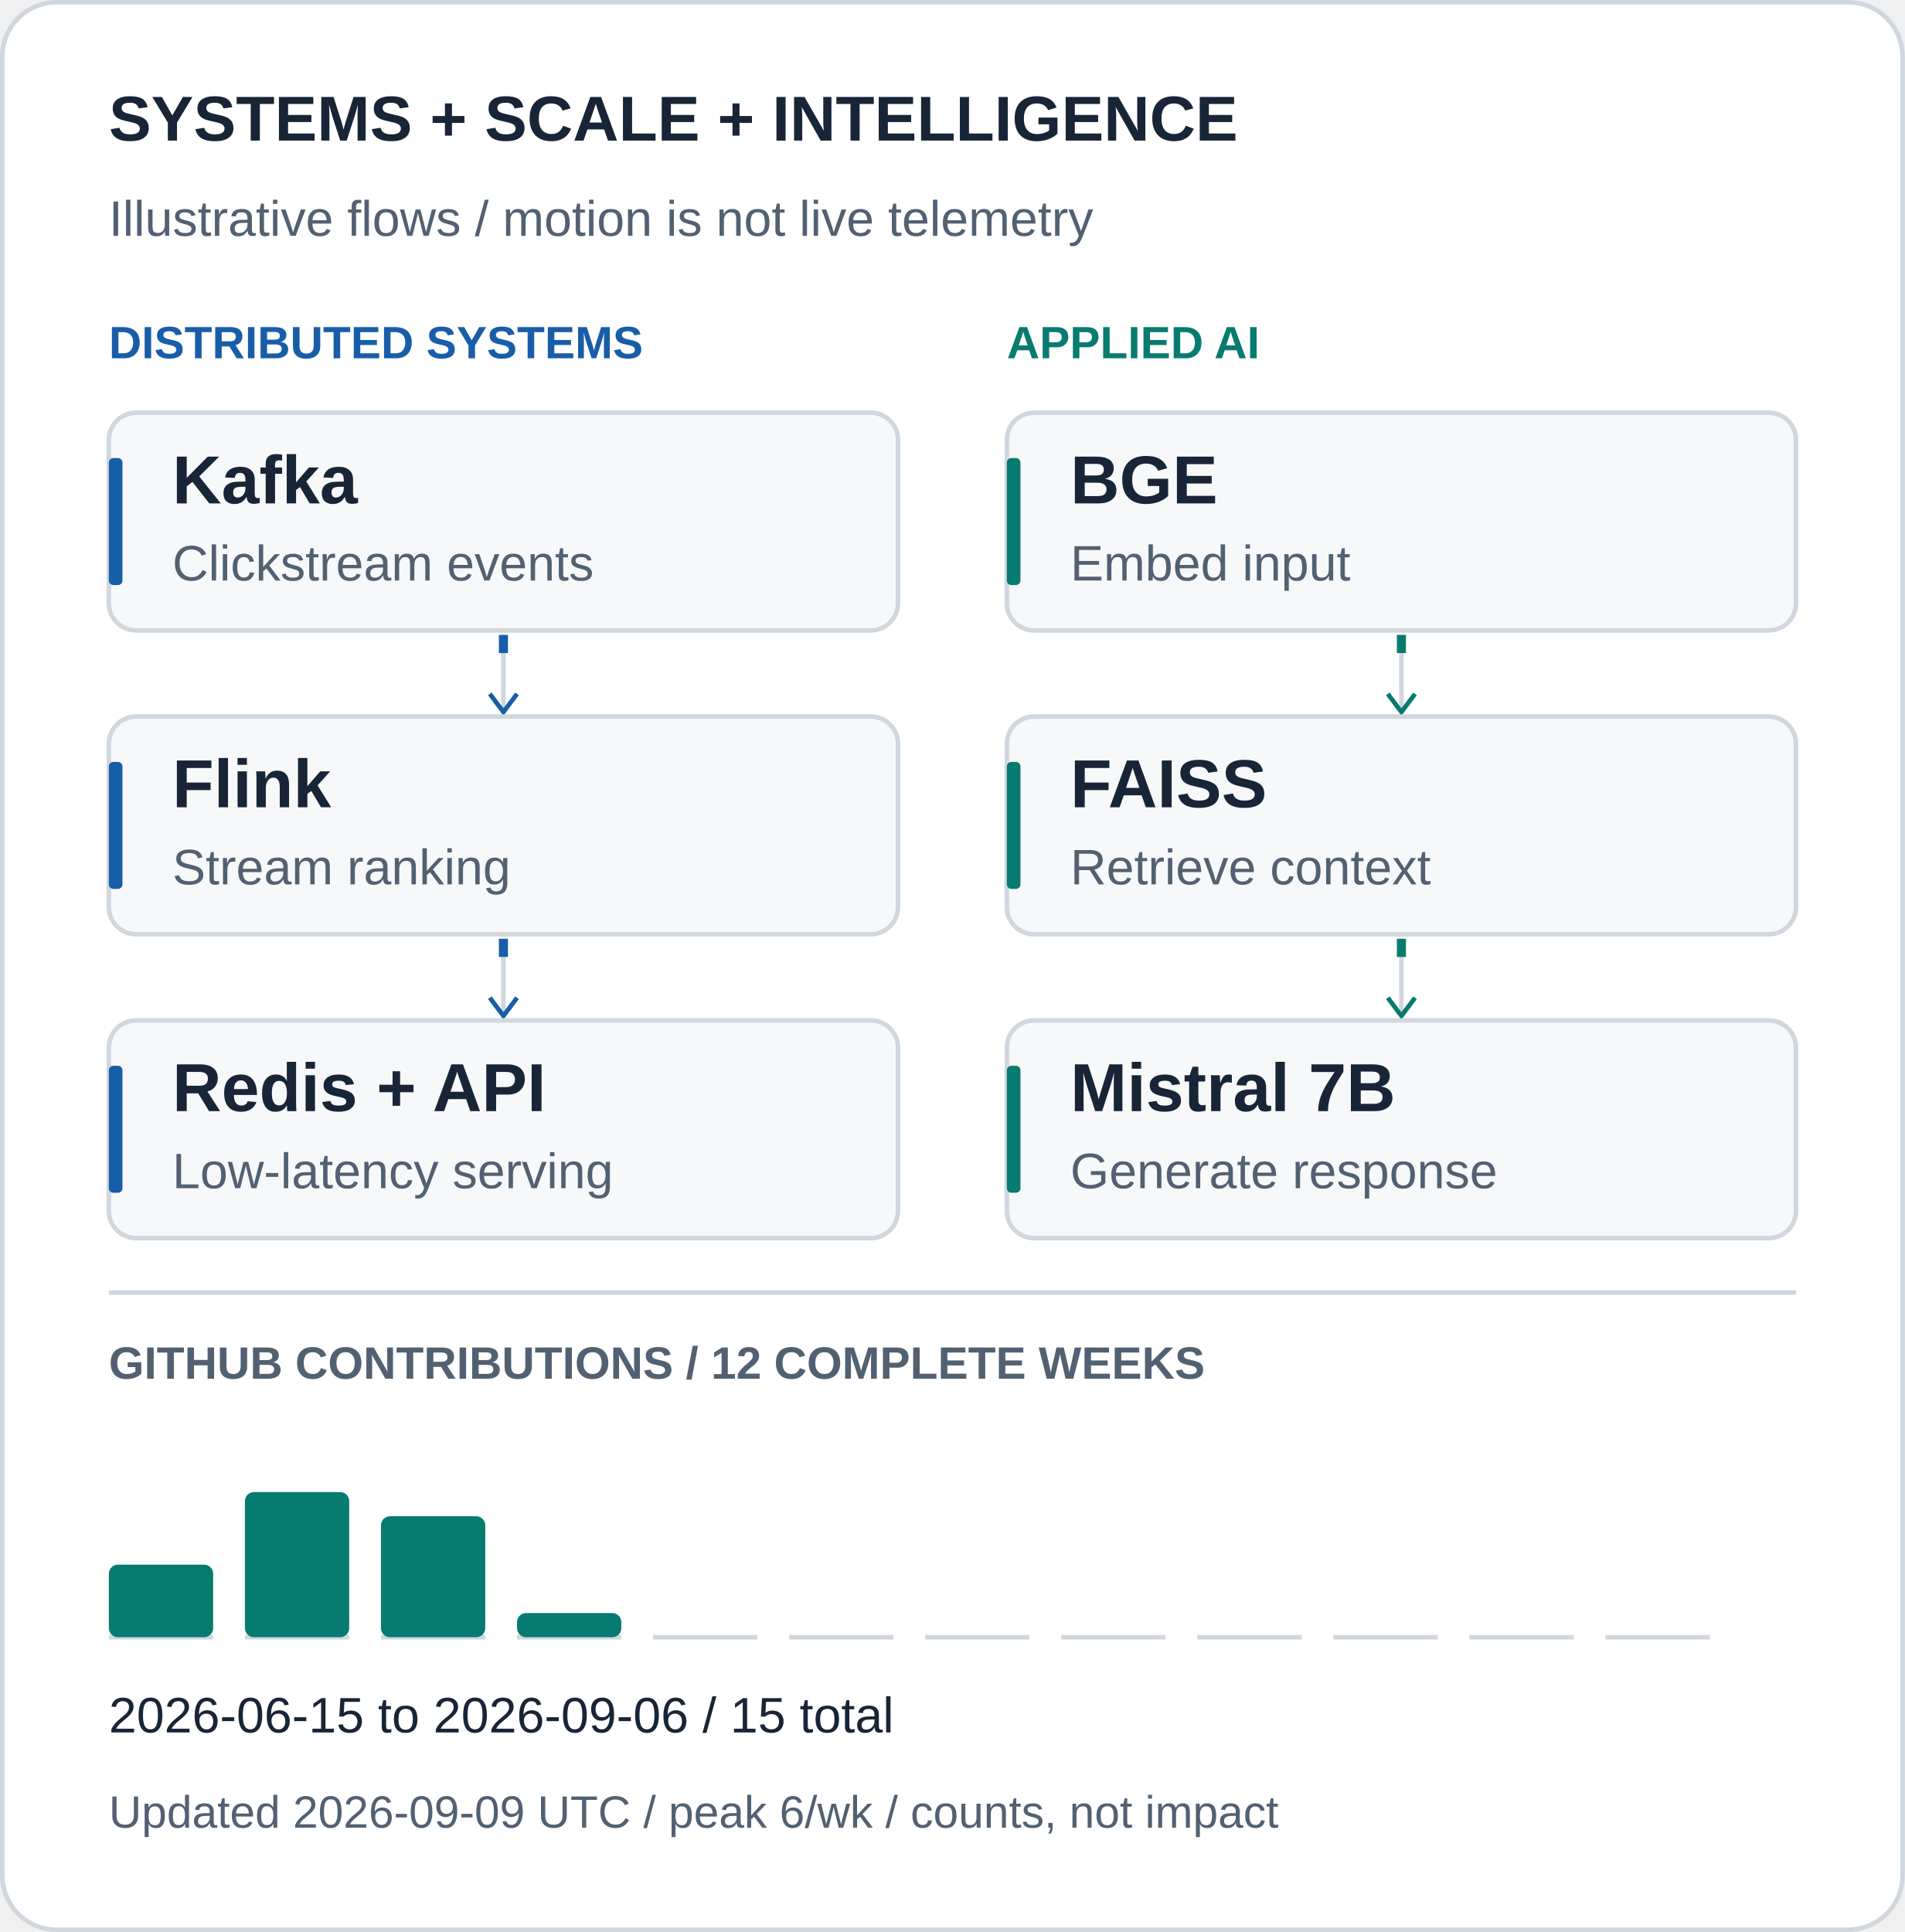
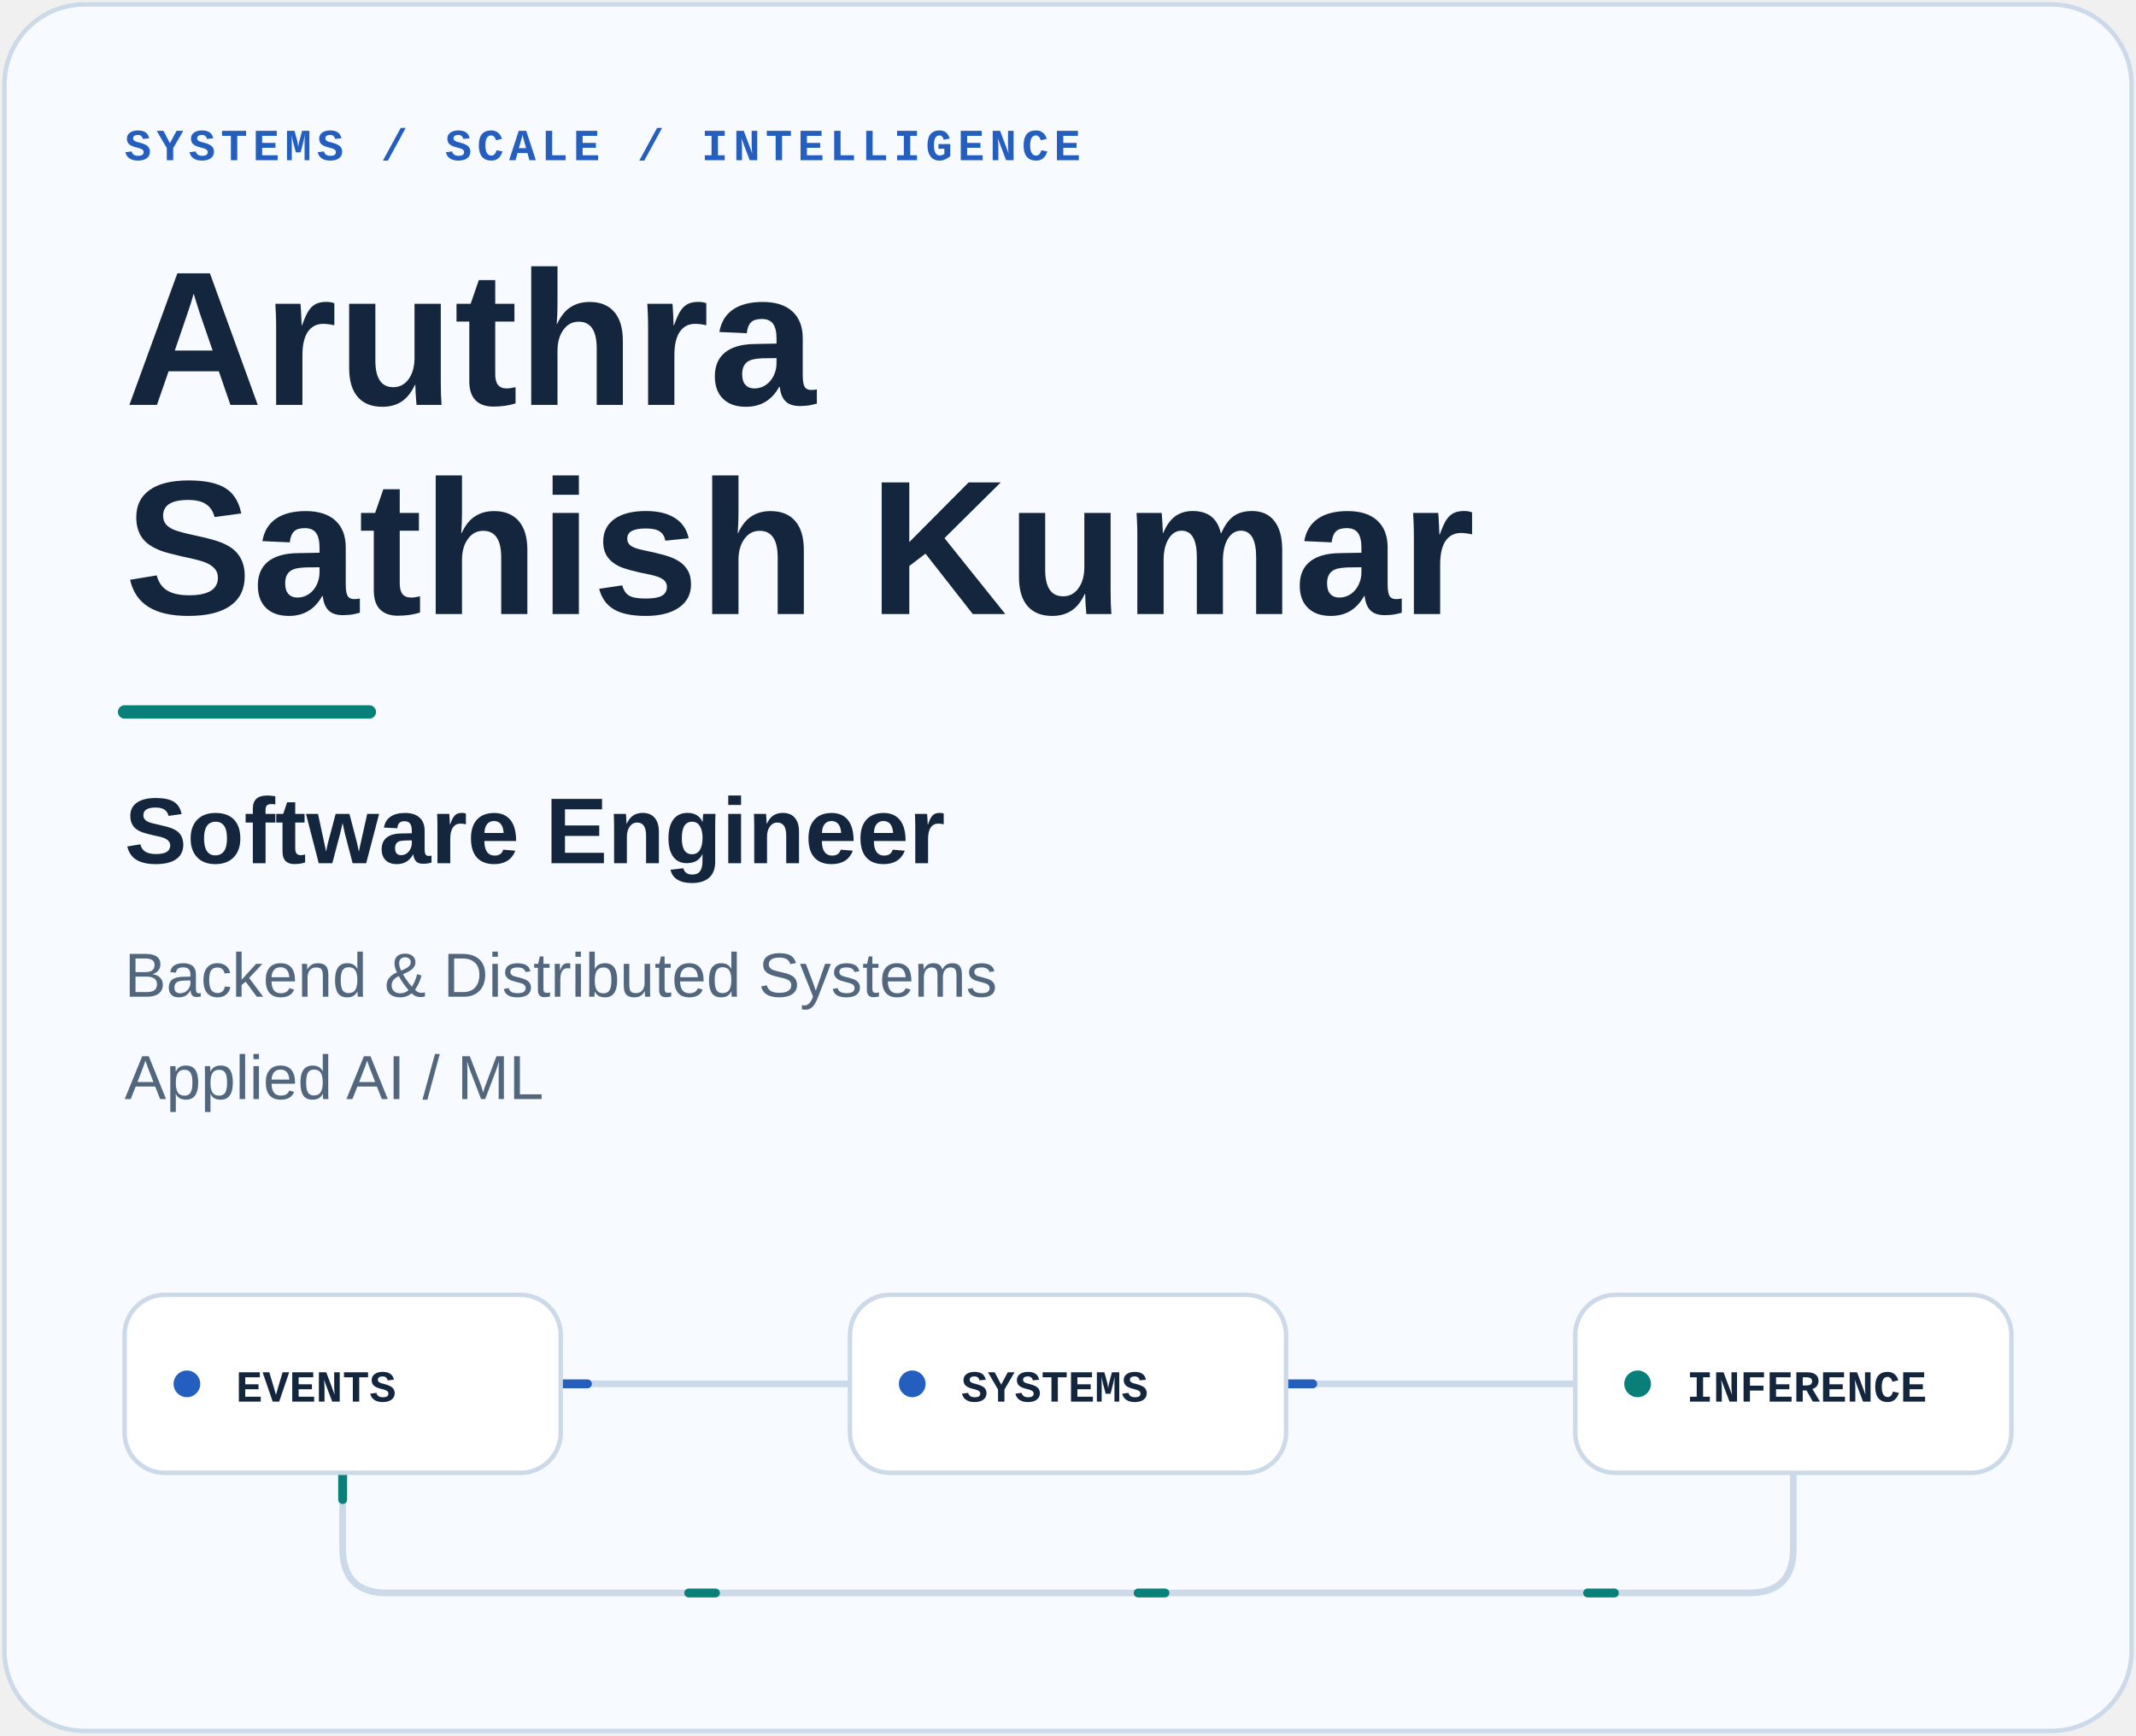
- <svg xmlns="http://www.w3.org/2000/svg" viewBox="0 0 420 426" width="420" height="426" role="img" aria-labelledby="title desc">
+ <svg xmlns="http://www.w3.org/2000/svg" viewBox="0 0 480 390" width="480" height="390" role="img" aria-labelledby="title description">
  <style>
          text {
-             font-family: Arial, Helvetica, sans-serif;
+             font-family: -apple-system, BlinkMacSystemFont,
+                          "Segoe UI", Arial, sans-serif;
+           }
+           .mono {
+             font-family: "SFMono-Regular", Consolas,
+                          "Liberation Mono", monospace;
          }
          .packet {
-             stroke-dasharray: 4 28;
-             animation: flow 3s linear infinite;
+             stroke-dasharray: 6 95;
+             animation: travel 7s linear infinite;
          }
-           @keyframes flow {
-             to { stroke-dashoffset: -32; }
+           .reverse {
+             animation-direction: reverse;
+             animation-delay: -3s;
+           }
+           @keyframes travel {
+             to { stroke-dashoffset: -202; }
          }
          @media (prefers-reduced-motion: reduce) {
-             .packet {
-               animation: none;
-               display: none;
-             }
+             .packet { animation: none; display: none; }
          }
        </style>
-   <rect x="0.5" y="0.5" width="419" height="425" rx="12" fill="#ffffff" stroke="#d0d7de" />
-   <text x="24" y="31" fill="#182536" font-size="14" font-weight="700">SYSTEMS + SCALE + INTELLIGENCE</text>
-   <text x="24" y="52" fill="#526172" font-size="11" font-weight="400">Illustrative flows / motion is not live telemetry</text>
-   <text x="24" y="79" fill="#185da8" font-size="10" font-weight="700">DISTRIBUTED SYSTEMS</text>
-   <rect x="24" y="91" width="174" height="48" rx="6" fill="#f6f8fa" stroke="#d0d7de" />
-   <rect x="24" y="101" width="3" height="28" rx="1" fill="#185da8" />
-   <text x="38" y="111" fill="#182536" font-size="15" font-weight="700">Kafka</text>
-   <text x="38" y="128" fill="#526172" font-size="11" font-weight="400">Clickstream events</text>
-   <path d="M111.0 140v17" stroke="#d0d7de" fill="none" />
-   <path class="packet" d="M111.0 140v17" stroke="#185da8" stroke-width="2" fill="none" />
-   <path d="M108.0 153l3 4 3 -4" stroke="#185da8" fill="none" />
-   <rect x="24" y="158" width="174" height="48" rx="6" fill="#f6f8fa" stroke="#d0d7de" />
-   <rect x="24" y="168" width="3" height="28" rx="1" fill="#185da8" />
-   <text x="38" y="178" fill="#182536" font-size="15" font-weight="700">Flink</text>
-   <text x="38" y="195" fill="#526172" font-size="11" font-weight="400">Stream ranking</text>
-   <path d="M111.0 207v17" stroke="#d0d7de" fill="none" />
-   <path class="packet" d="M111.0 207v17" stroke="#185da8" stroke-width="2" fill="none" />
-   <path d="M108.0 220l3 4 3 -4" stroke="#185da8" fill="none" />
-   <rect x="24" y="225" width="174" height="48" rx="6" fill="#f6f8fa" stroke="#d0d7de" />
-   <rect x="24" y="235" width="3" height="28" rx="1" fill="#185da8" />
-   <text x="38" y="245" fill="#182536" font-size="15" font-weight="700">Redis + API</text>
-   <text x="38" y="262" fill="#526172" font-size="11" font-weight="400">Low-latency serving</text>
-   <text x="222" y="79" fill="#087b70" font-size="10" font-weight="700">APPLIED AI</text>
-   <rect x="222" y="91" width="174" height="48" rx="6" fill="#f6f8fa" stroke="#d0d7de" />
-   <rect x="222" y="101" width="3" height="28" rx="1" fill="#087b70" />
-   <text x="236" y="111" fill="#182536" font-size="15" font-weight="700">BGE</text>
-   <text x="236" y="128" fill="#526172" font-size="11" font-weight="400">Embed input</text>
-   <path d="M309.0 140v17" stroke="#d0d7de" fill="none" />
-   <path class="packet" d="M309.0 140v17" stroke="#087b70" stroke-width="2" fill="none" />
-   <path d="M306.0 153l3 4 3 -4" stroke="#087b70" fill="none" />
-   <rect x="222" y="158" width="174" height="48" rx="6" fill="#f6f8fa" stroke="#d0d7de" />
-   <rect x="222" y="168" width="3" height="28" rx="1" fill="#087b70" />
-   <text x="236" y="178" fill="#182536" font-size="15" font-weight="700">FAISS</text>
-   <text x="236" y="195" fill="#526172" font-size="11" font-weight="400">Retrieve context</text>
-   <path d="M309.0 207v17" stroke="#d0d7de" fill="none" />
-   <path class="packet" d="M309.0 207v17" stroke="#087b70" stroke-width="2" fill="none" />
-   <path d="M306.0 220l3 4 3 -4" stroke="#087b70" fill="none" />
-   <rect x="222" y="225" width="174" height="48" rx="6" fill="#f6f8fa" stroke="#d0d7de" />
-   <rect x="222" y="235" width="3" height="28" rx="1" fill="#087b70" />
-   <text x="236" y="245" fill="#182536" font-size="15" font-weight="700">Mistral 7B</text>
-   <text x="236" y="262" fill="#526172" font-size="11" font-weight="400">Generate response</text>
-   <path d="M24 285H396" stroke="#d0d7de" />
-   <text x="24" y="304" fill="#526172" font-size="10" font-weight="700">GITHUB CONTRIBUTIONS / 12 COMPLETE WEEKS</text>
-   <path d="M24 361h23" stroke="#d0d7de" />
-   <rect x="24" y="345.00" width="23" height="16.00" rx="2" fill="#087b70" />
-   <path d="M54 361h23" stroke="#d0d7de" />
-   <rect x="54" y="329.00" width="23" height="32.00" rx="2" fill="#087b70" />
-   <path d="M84 361h23" stroke="#d0d7de" />
-   <rect x="84" y="334.33" width="23" height="26.67" rx="2" fill="#087b70" />
-   <path d="M114 361h23" stroke="#d0d7de" />
-   <rect x="114" y="355.67" width="23" height="5.33" rx="2" fill="#087b70" />
-   <path d="M144 361h23" stroke="#d0d7de" />
-   <path d="M174 361h23" stroke="#d0d7de" />
-   <path d="M204 361h23" stroke="#d0d7de" />
-   <path d="M234 361h23" stroke="#d0d7de" />
-   <path d="M264 361h23" stroke="#d0d7de" />
-   <path d="M294 361h23" stroke="#d0d7de" />
-   <path d="M324 361h23" stroke="#d0d7de" />
-   <path d="M354 361h23" stroke="#d0d7de" />
-   <text x="24" y="382" fill="#182536" font-size="11" font-weight="400">2026-06-15 to 2026-09-06 / 15 total</text>
-   <text x="24" y="403" fill="#526172" font-size="10" font-weight="400">Updated 2026-09-09 UTC / peak 6/wk / counts, not impact</text>
+   <rect x="1" y="1" width="478" height="388" rx="18" fill="#f7faff" stroke="#cbd9e8" />
+   <text x="28" y="36" font-size="10" fill="#245fc0" font-weight="600" letter-spacing="1.2" class="mono">SYSTEMS / SCALE / INTELLIGENCE</text>
+   <text x="28" y="91" font-size="43" fill="#14263e" font-weight="700">Aruthra</text>
+   <text x="28" y="138" font-size="43" fill="#14263e" font-weight="700">Sathish Kumar</text>
+   <path d="M28 160H83" fill="none" stroke="#087f78" stroke-width="3" stroke-linecap="round" />
+   <text x="28" y="194" font-size="21" fill="#14263e" font-weight="600">Software Engineer</text>
+   <text x="28" y="224" font-size="14" fill="#52667d" font-weight="400">Backend &amp; Distributed Systems</text>
+   <text x="28" y="247" font-size="14" fill="#52667d" font-weight="400">Applied AI / ML</text>
+   <path d="M126 311H191M289 311H354" fill="none" stroke="#cbd9e8" stroke-width="1.5" stroke-linecap="round" />
+   <path d="M77 331V348Q77 358 87 358H393Q403 358 403 348V331" fill="none" stroke="#cbd9e8" stroke-width="1.5" stroke-linecap="round" />
+   <path d="M126 311H191M289 311H354" fill="none" stroke="#245fc0" stroke-width="2" stroke-linecap="round" class="packet" />
+   <path d="M77 331V348Q77 358 87 358H393Q403 358 403 348V331" fill="none" stroke="#087f78" stroke-width="2" stroke-linecap="round" class="packet reverse" />
+   <rect x="28" y="291" width="98" height="40" rx="9" fill="#ffffff" stroke="#cbd9e8" />
+   <circle cx="42" cy="311" r="3" fill="#245fc0" />
+   <text x="53" y="315" font-size="10" fill="#14263e" font-weight="600" class="mono">EVENTS</text>
+   <rect x="191" y="291" width="98" height="40" rx="9" fill="#ffffff" stroke="#cbd9e8" />
+   <circle cx="205" cy="311" r="3" fill="#245fc0" />
+   <text x="216" y="315" font-size="10" fill="#14263e" font-weight="600" class="mono">SYSTEMS</text>
+   <rect x="354" y="291" width="98" height="40" rx="9" fill="#ffffff" stroke="#cbd9e8" />
+   <circle cx="368" cy="311" r="3" fill="#087f78" />
+   <text x="379" y="315" font-size="10" fill="#14263e" font-weight="600" class="mono">INFERENCE</text>
</svg>
